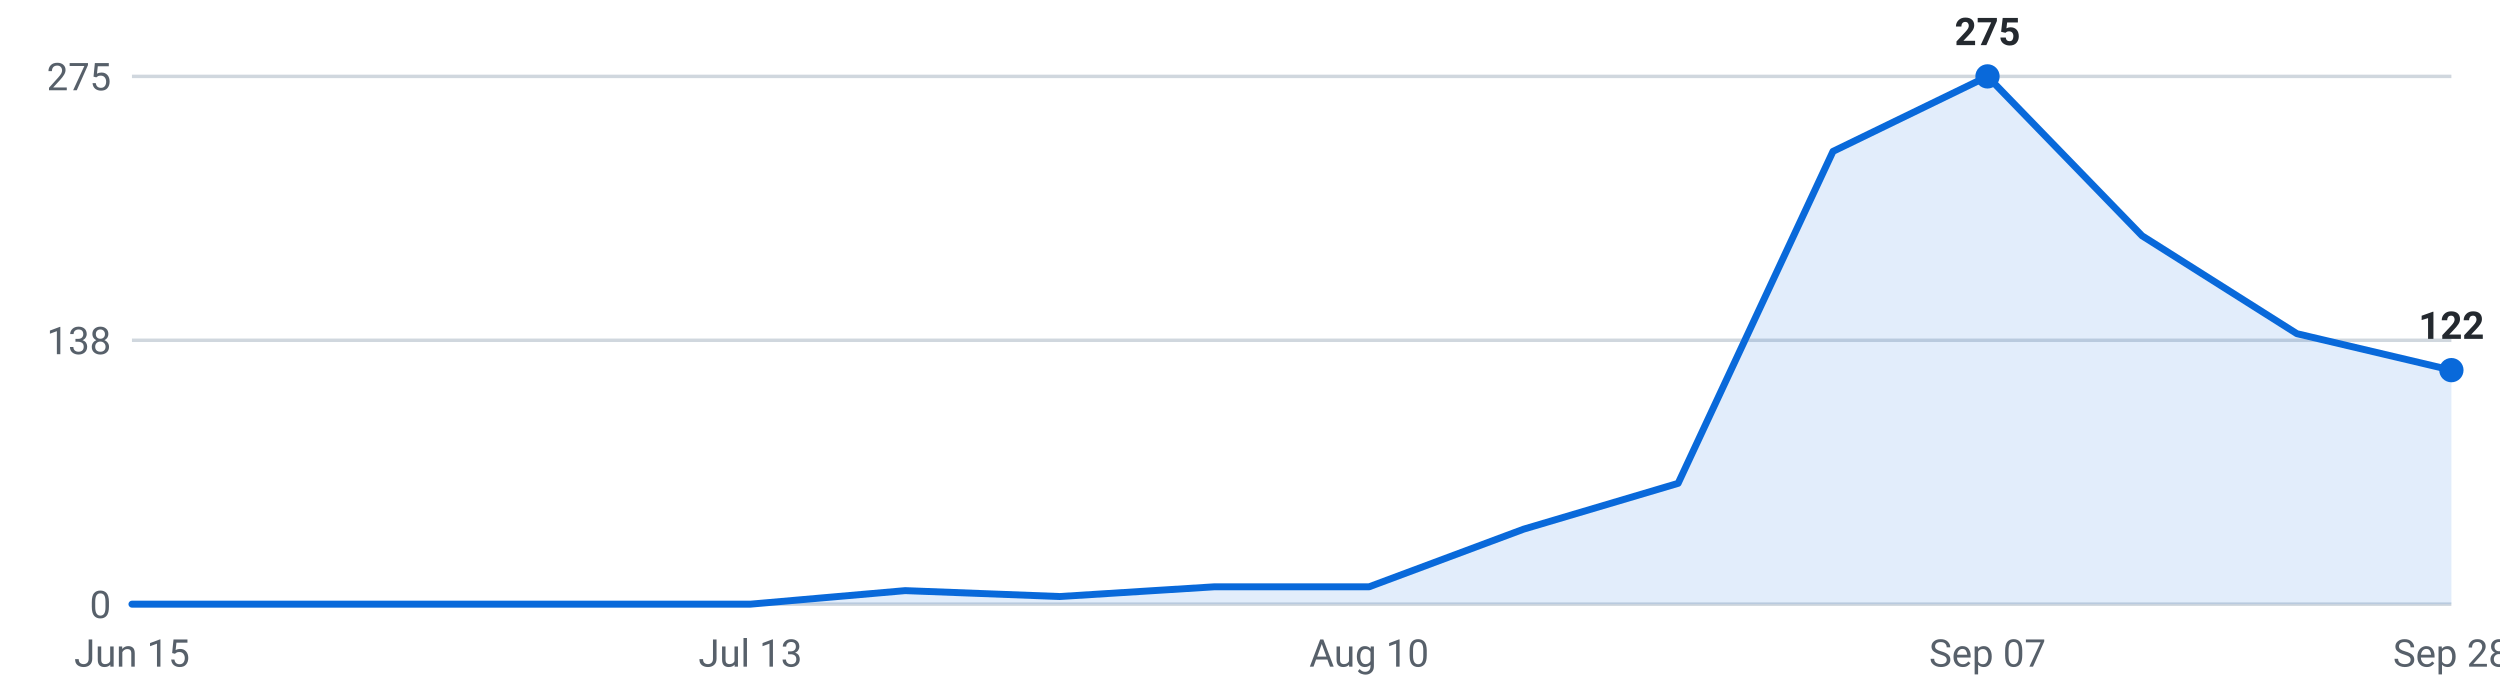
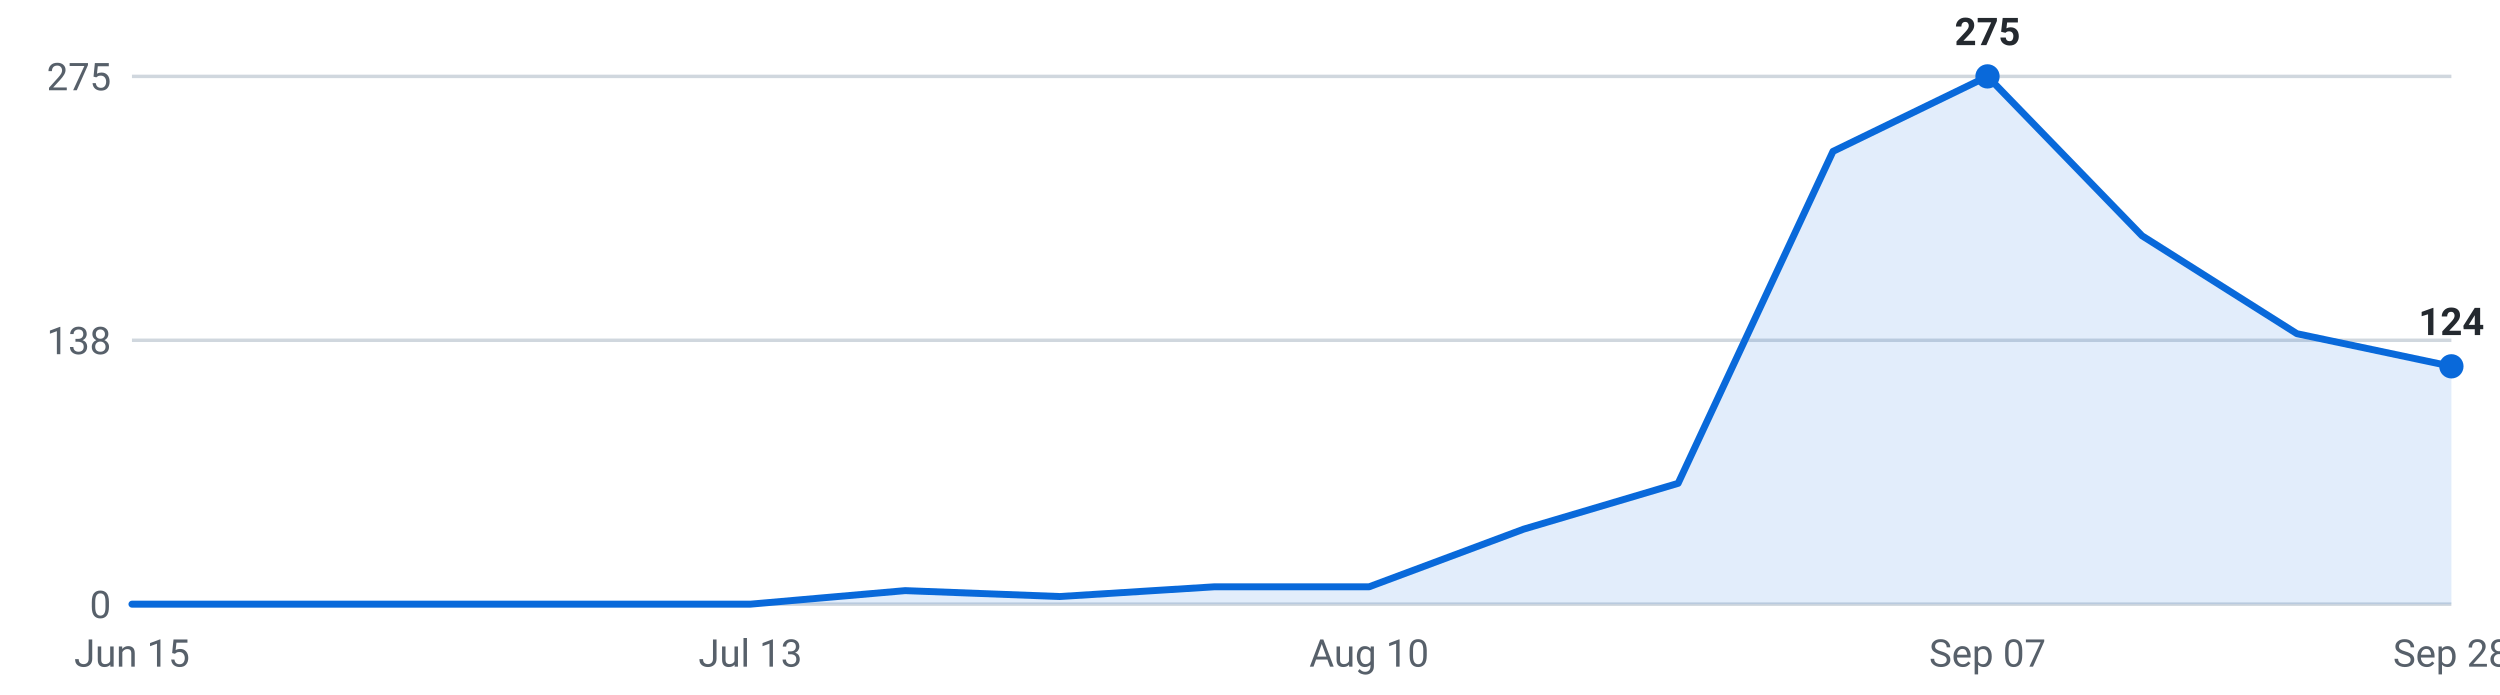
<svg xmlns="http://www.w3.org/2000/svg" viewBox="0 0 720 200" width="720" height="200" role="img" aria-label="Internships posted per week, last 16 weeks">
  <g font-family="-apple-system,Segoe UI,Roboto,sans-serif" font-size="11">
    <line x1="38" y1="174.0" x2="706" y2="174.0" stroke="#d0d7de" stroke-width="1" />
    <text x="32" y="178.0" text-anchor="end" fill="#57606a">0</text>
    <line x1="38" y1="98.0" x2="706" y2="98.0" stroke="#d0d7de" stroke-width="1" />
    <text x="32" y="102.0" text-anchor="end" fill="#57606a">138</text>
    <line x1="38" y1="22.0" x2="706" y2="22.0" stroke="#d0d7de" stroke-width="1" />
    <text x="32" y="26.0" text-anchor="end" fill="#57606a">275</text>
-     <path d="M38.0,174 L38.0,174.0 L82.5,174.0 L127.1,174.0 L171.6,174.0 L216.1,174.0 L260.7,170.1 L305.2,171.8 L349.7,169.0 L394.3,169.0 L438.8,152.4 L483.3,139.2 L527.9,43.6 L572.4,22.0 L616.9,67.9 L661.5,96.1 L706.0,106.6 L706.0,174 Z" fill="#0969da" fill-opacity="0.12" />
-     <polyline points="38.0,174.0 82.5,174.0 127.1,174.0 171.6,174.0 216.1,174.0 260.7,170.1 305.2,171.8 349.7,169.0 394.3,169.0 438.8,152.4 483.3,139.2 527.9,43.6 572.4,22.0 616.9,67.9 661.5,96.1 706.0,106.6" fill="none" stroke="#0969da" stroke-width="2" stroke-linejoin="round" stroke-linecap="round" />
+     <path d="M38.0,174 L38.0,174.0 L82.5,174.0 L127.1,174.0 L171.6,174.0 L216.1,174.0 L260.7,170.1 L305.2,171.8 L349.7,169.0 L394.3,169.0 L438.8,152.4 L483.3,139.2 L527.9,43.6 L572.4,22.0 L616.9,67.9 L661.5,96.1 L706.0,105.5 L706.0,174 Z" fill="#0969da" fill-opacity="0.12" />
+     <polyline points="38.0,174.0 82.5,174.0 127.1,174.0 171.6,174.0 216.1,174.0 260.7,170.1 305.2,171.8 349.7,169.0 394.3,169.0 438.8,152.4 483.3,139.2 527.9,43.6 572.4,22.0 616.9,67.9 661.5,96.1 706.0,105.5" fill="none" stroke="#0969da" stroke-width="2" stroke-linejoin="round" stroke-linecap="round" />
    <circle cx="572.4" cy="22.0" r="3.5" fill="#0969da" />
    <text x="572.4" y="13.0" text-anchor="middle" fill="#24292f" font-weight="600">275</text>
-     <circle cx="706.0" cy="106.6" r="3.5" fill="#0969da" />
-     <text x="706.0" y="97.6" text-anchor="middle" fill="#24292f" font-weight="600">122</text>
+     <circle cx="706.0" cy="105.5" r="3.5" fill="#0969da" />
+     <text x="706.0" y="96.5" text-anchor="middle" fill="#24292f" font-weight="600">124</text>
    <text x="38.0" y="192" text-anchor="middle" fill="#57606a">Jun 15</text>
    <text x="216.1" y="192" text-anchor="middle" fill="#57606a">Jul 13</text>
    <text x="394.3" y="192" text-anchor="middle" fill="#57606a">Aug 10</text>
    <text x="572.4" y="192" text-anchor="middle" fill="#57606a">Sep 07</text>
    <text x="706.0" y="192" text-anchor="middle" fill="#57606a">Sep 28</text>
  </g>
</svg>
